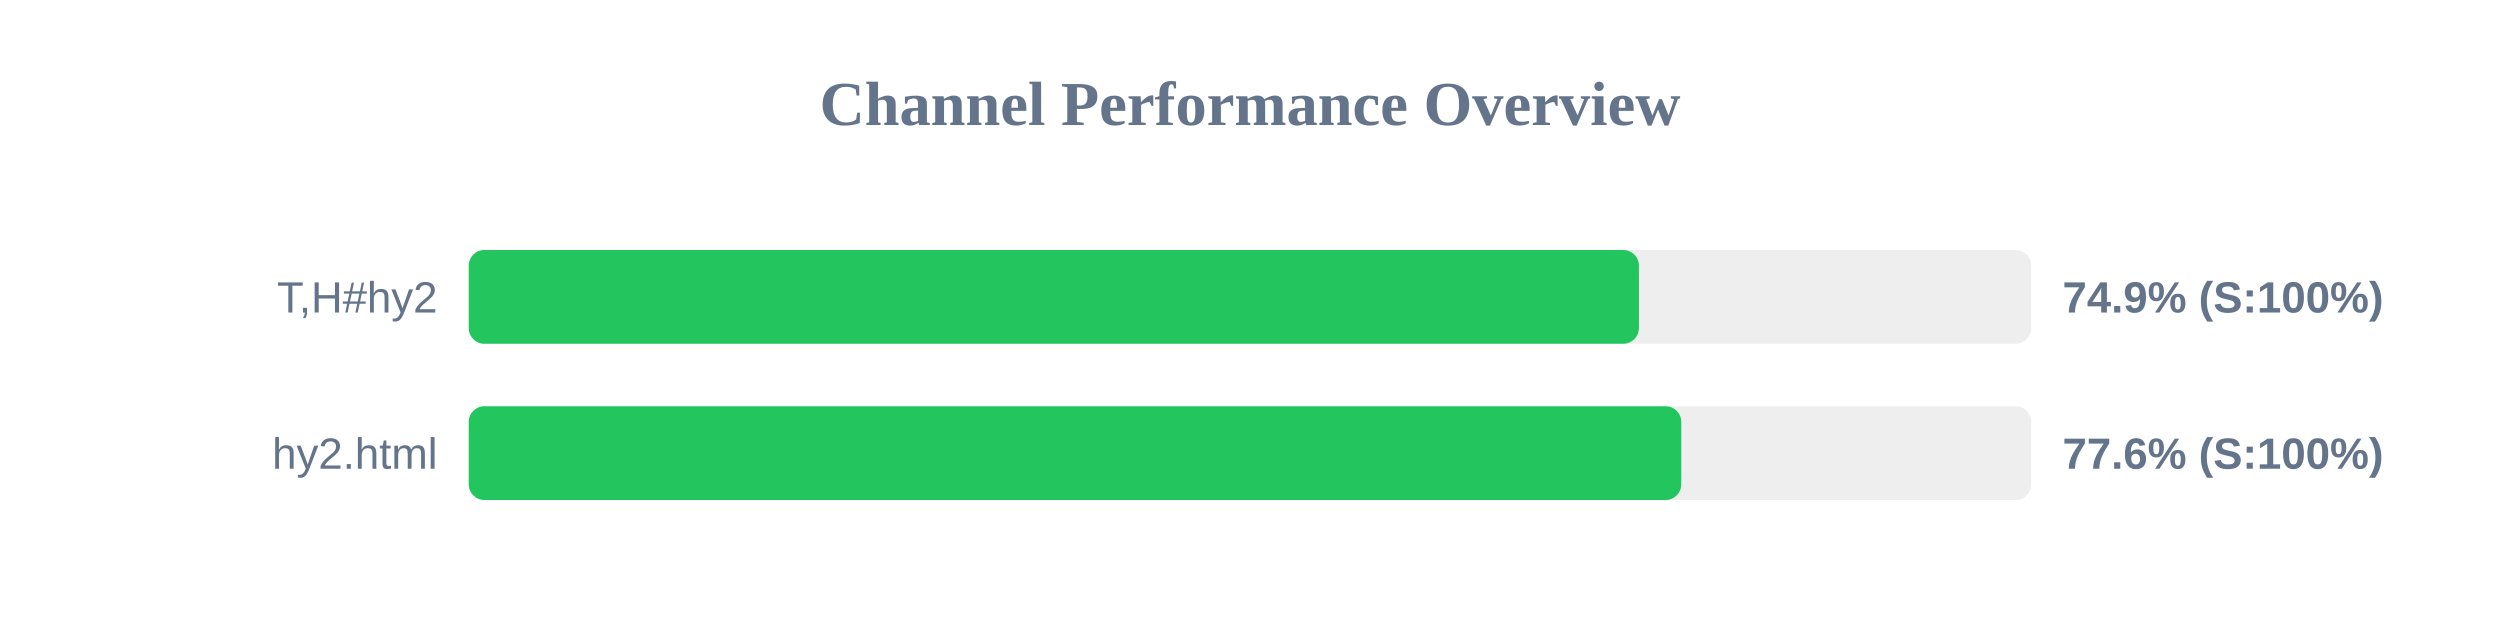
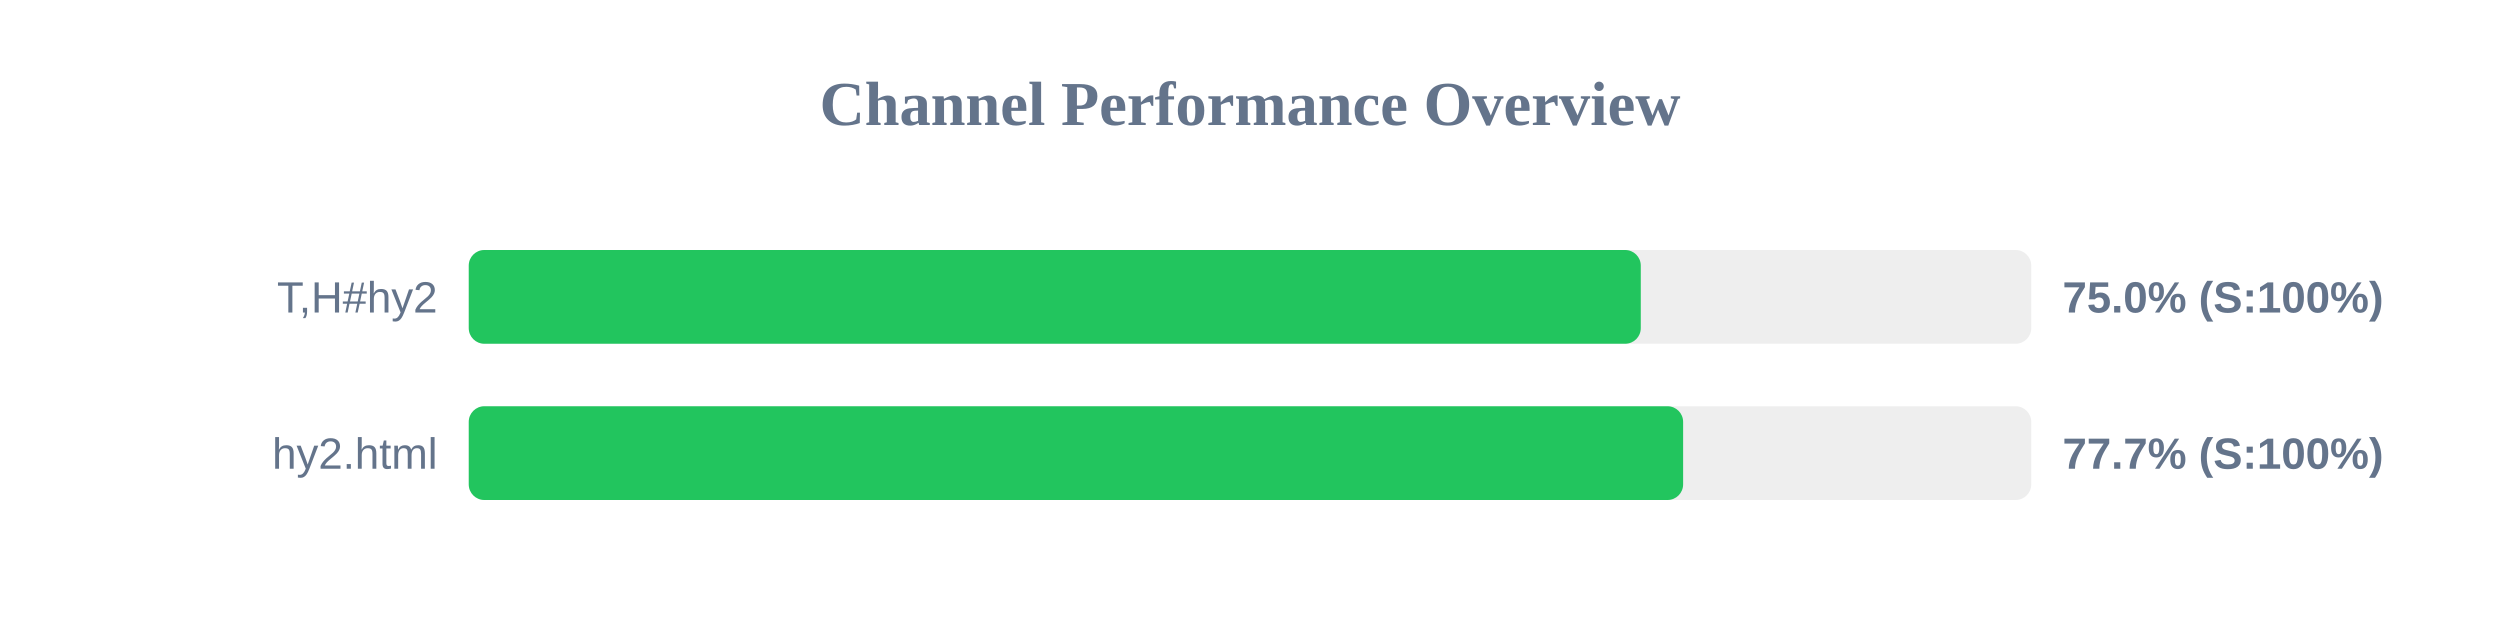
<svg xmlns="http://www.w3.org/2000/svg" width="800" height="200" version="1.1">
  <style>
        .row { font: 14px Arial; fill: #64748b; }
        .score { font: bold 14px Arial; fill: #64748b; }
    </style>
  <text x="400" y="40" text-anchor="middle" font-size="20px" font-weight="bold" fill="#64748b">Channel Performance Overview</text>
  <rect x="150" y="80" width="500" height="30" fill="#eee" rx="5" />
-   <rect x="150" y="80" width="374.45" height="30" fill="#22c55e" rx="5" />
+   <rect x="150" y="80" width="375.05" height="30" fill="#22c55e" rx="5" />
  <text x="140" y="100" text-anchor="end" class="row">T,H#hy2</text>
-   <text x="660" y="100" text-anchor="start" class="score">74.9% (S:100%)</text>
+   <text x="660" y="100" text-anchor="start" class="score">75.0% (S:100%)</text>
  <rect x="150" y="130" width="500" height="30" fill="#eee" rx="5" />
-   <rect x="150" y="130" width="388.0" height="30" fill="#22c55e" rx="5" />
+   <rect x="150" y="130" width="388.6" height="30" fill="#22c55e" rx="5" />
  <text x="140" y="150" text-anchor="end" class="row">hy2.html</text>
-   <text x="660" y="150" text-anchor="start" class="score">77.6% (S:100%)</text>
+   <text x="660" y="150" text-anchor="start" class="score">77.7% (S:100%)</text>
</svg>
